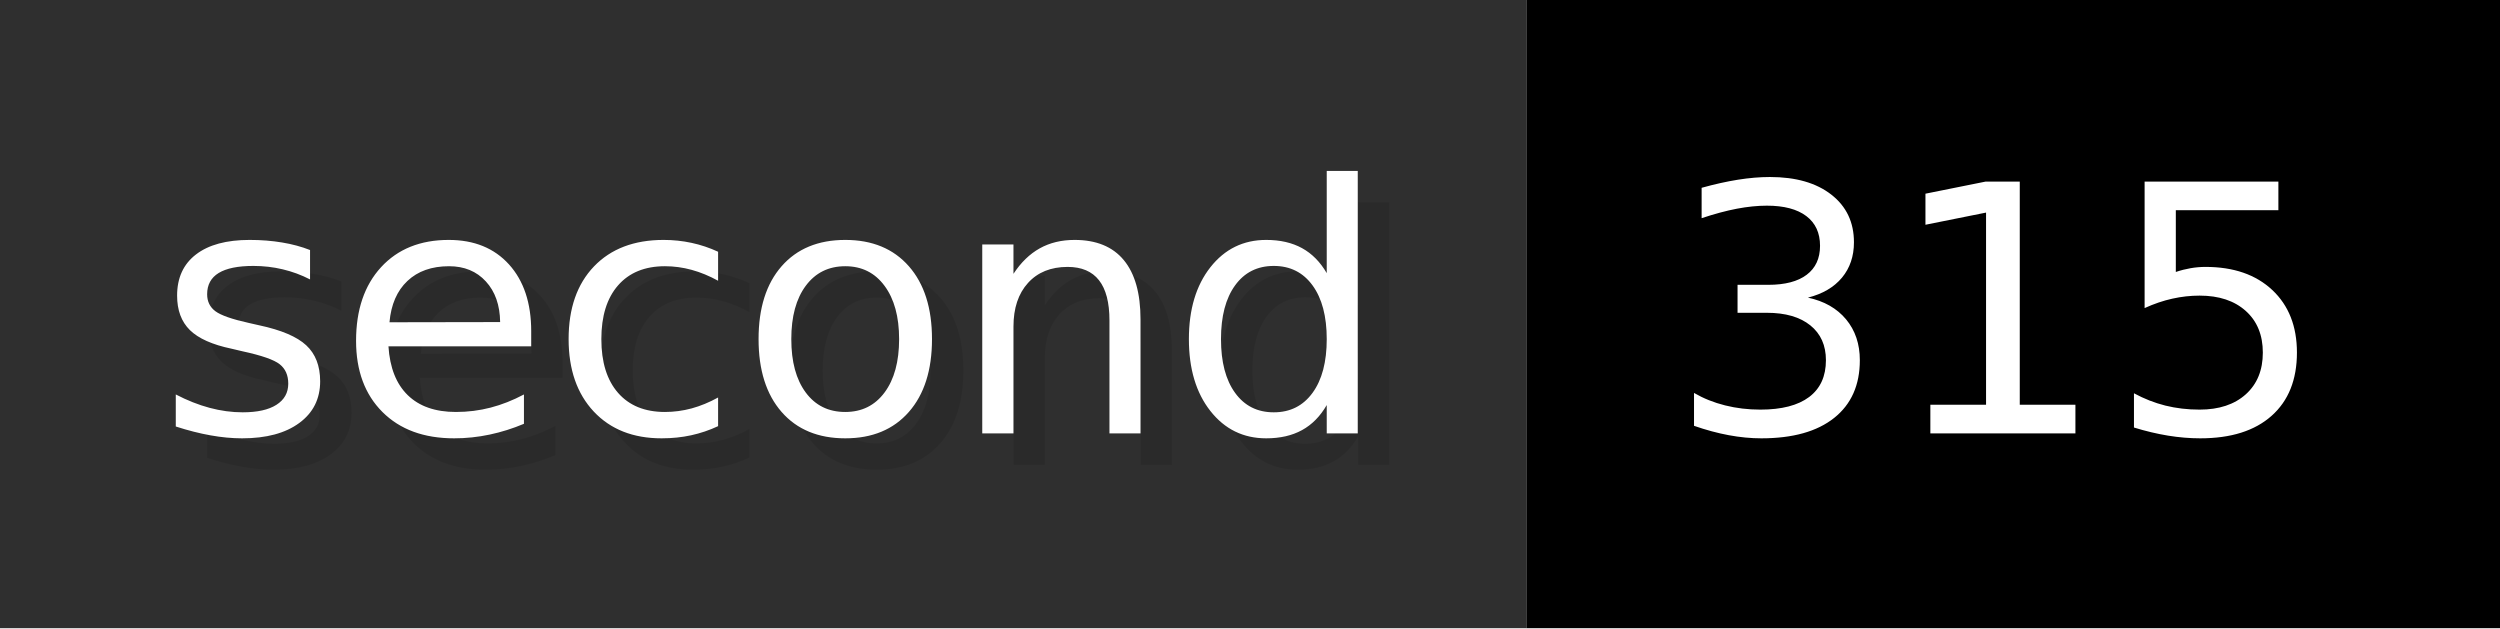
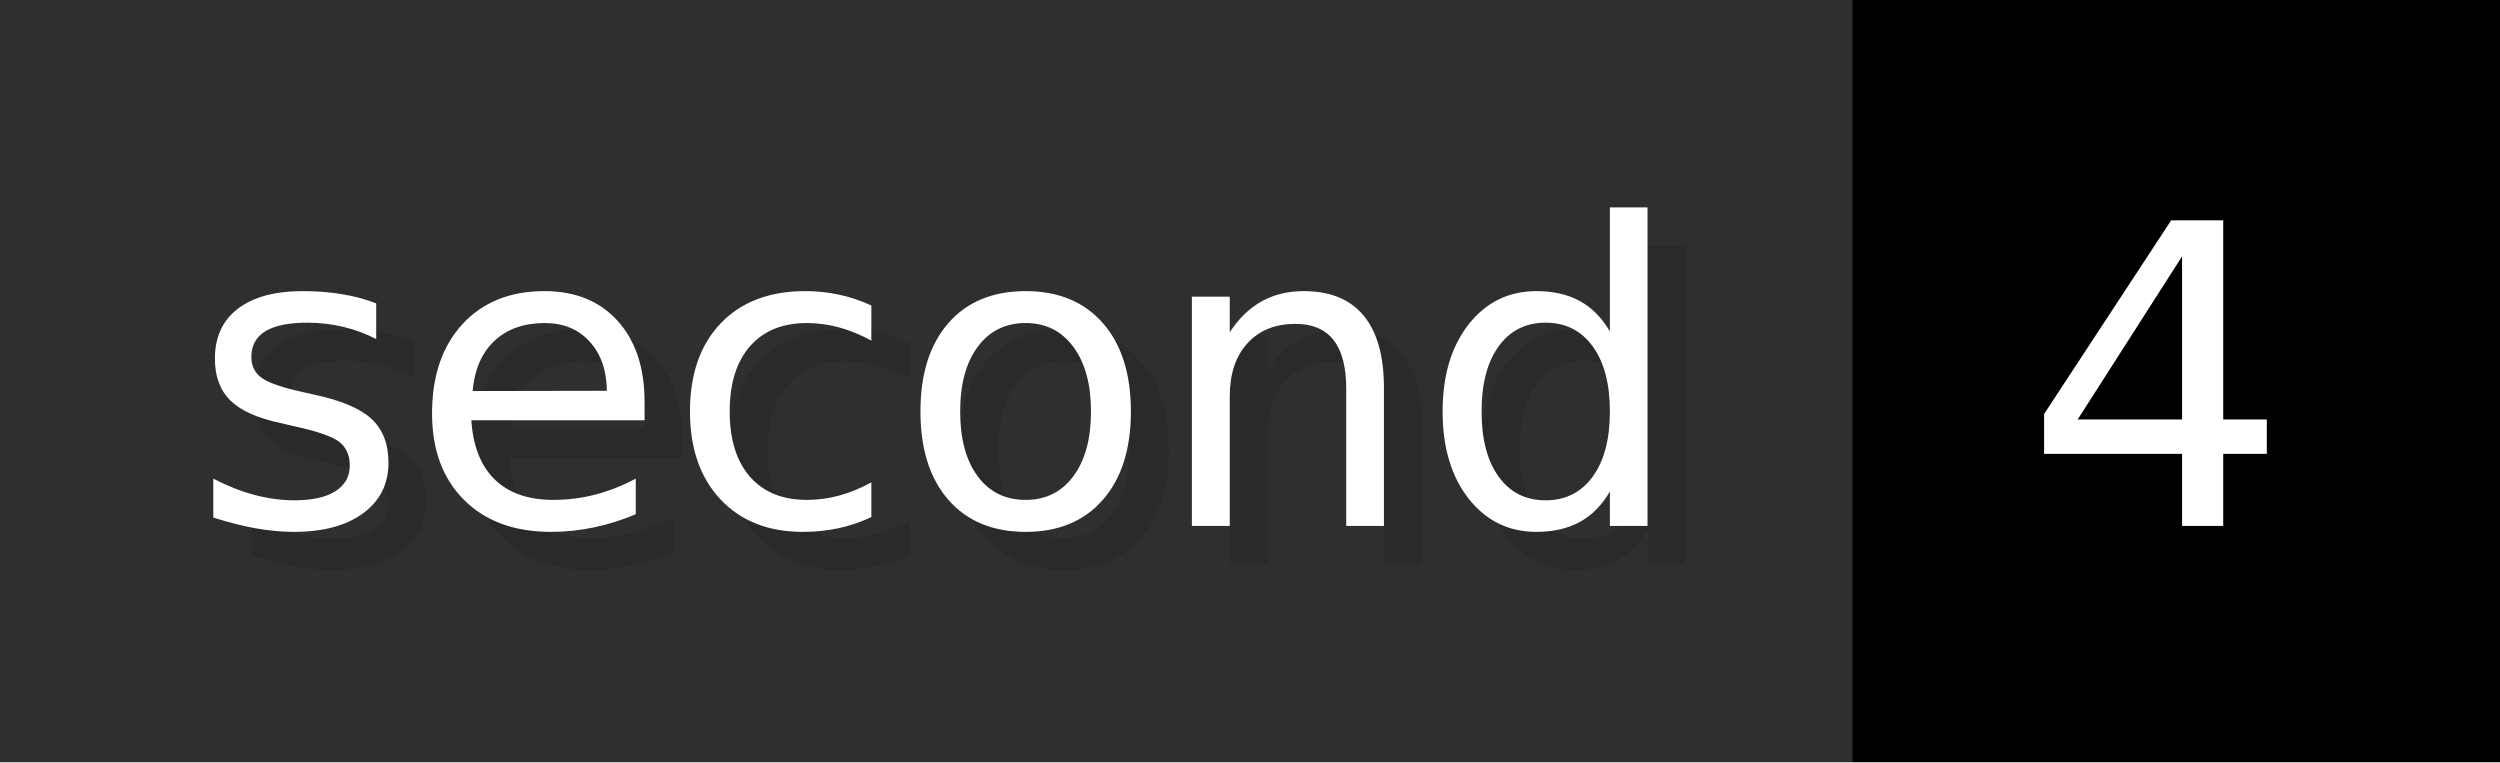
- <svg xmlns="http://www.w3.org/2000/svg" width="79.6" height="20" viewBox="0 0 796 200" role="img" aria-label="second: 315">
+ <svg xmlns="http://www.w3.org/2000/svg" width="65.6" height="20" viewBox="0 0 656 200" role="img" aria-label="second: 4">
  <g>
    <rect fill="#2F2F2F" width="486" height="200" />
-     <rect fill="#" x="486" width="310" height="200" />
+     <rect fill="#" x="486" width="170" height="200" />
  </g>
  <g aria-hidden="true" fill="#fff" text-anchor="start" font-family="Verdana,DejaVu Sans,sans-serif" font-size="110">
    <text x="60" y="148" textLength="386" fill="#000" opacity="0.1">second</text>
    <text x="50" y="138" textLength="386">second</text>
-     <text x="541" y="148" textLength="210" fill="#000" opacity="0.1">315</text>
-     <text x="531" y="138" textLength="210">315</text>
+     <text x="541" y="148" textLength="70" fill="#000" opacity="0.1">4</text>
+     <text x="531" y="138" textLength="70">4</text>
  </g>
</svg>
